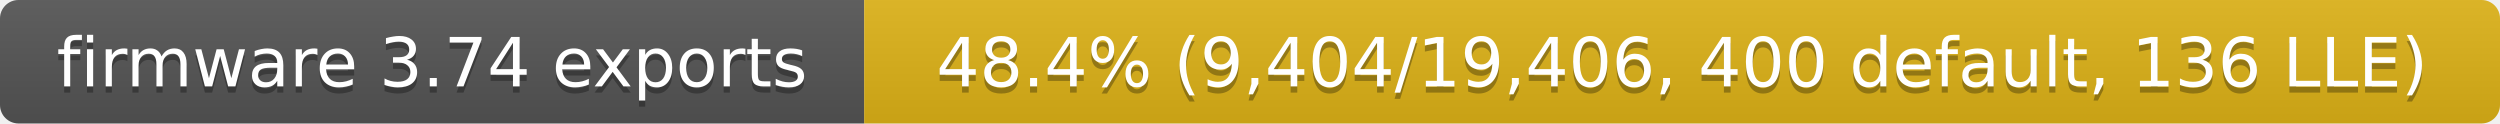
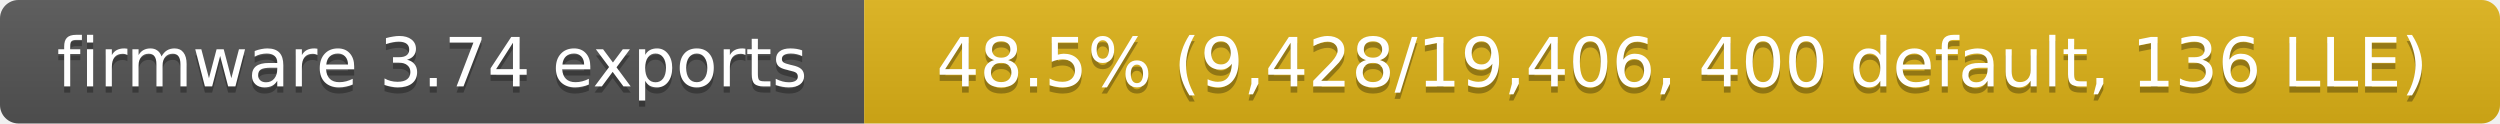
- <svg xmlns="http://www.w3.org/2000/svg" width="405" height="20" role="img" aria-label="firmware 3.74 exports: 48.4% (9,404/19,406, 400 default, 136 LLE)">
+ <svg xmlns="http://www.w3.org/2000/svg" width="405" height="20" role="img" aria-label="firmware 3.74 exports: 48.5% (9,428/19,406, 400 default, 136 LLE)">
  <linearGradient id="s" x2="0" y2="100%">
    <stop offset="0" stop-color="#bbb" stop-opacity=".1" />
    <stop offset="1" stop-opacity=".1" />
  </linearGradient>
  <clipPath id="r">
    <rect width="405" height="20" rx="3" fill="#fff" />
  </clipPath>
  <g clip-path="url(#r)">
    <rect width="140" height="20" fill="#555" />
    <rect x="140" width="265" height="20" fill="#dfb317" />
    <rect width="405" height="20" fill="url(#s)" />
  </g>
  <g fill="#fff" text-anchor="middle" font-family="Verdana,Geneva,DejaVu Sans,sans-serif" font-size="11">
    <text x="70" y="15" fill="#010101" fill-opacity=".3">firmware 3.74 exports</text>
    <text x="70" y="14">firmware 3.74 exports</text>
-     <text x="272.5" y="15" fill="#010101" fill-opacity=".3">48.4% (9,404/19,406, 400 default, 136 LLE)</text>
-     <text x="272.5" y="14">48.4% (9,404/19,406, 400 default, 136 LLE)</text>
+     <text x="272.5" y="15" fill="#010101" fill-opacity=".3">48.5% (9,428/19,406, 400 default, 136 LLE)</text>
+     <text x="272.5" y="14">48.5% (9,428/19,406, 400 default, 136 LLE)</text>
  </g>
</svg>
